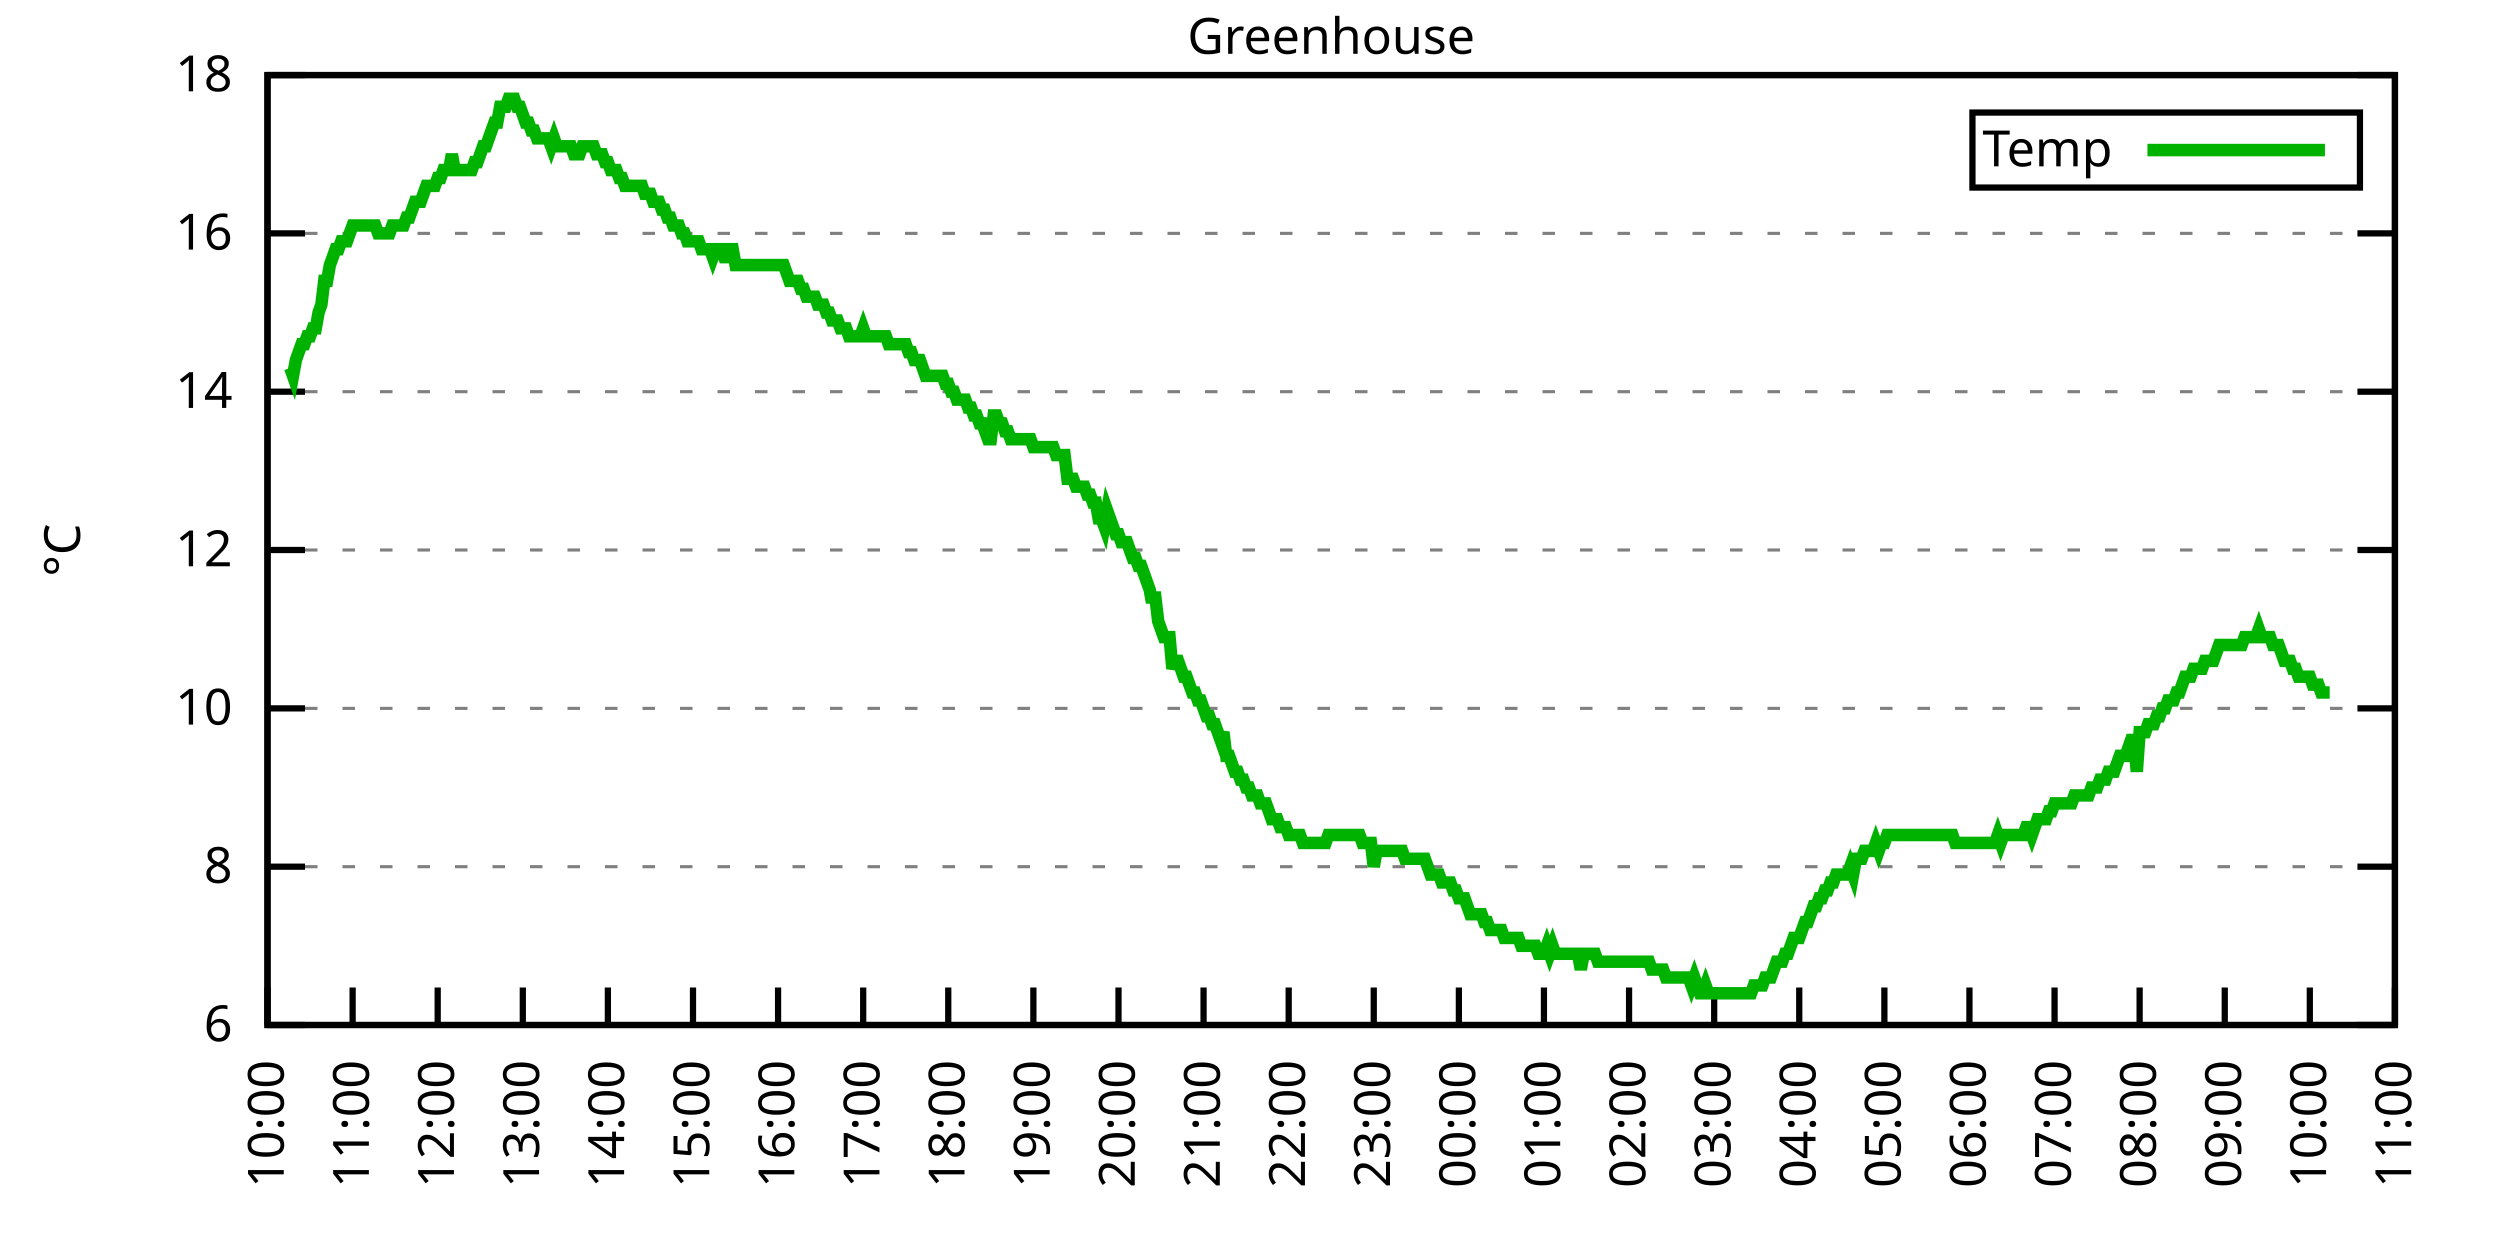
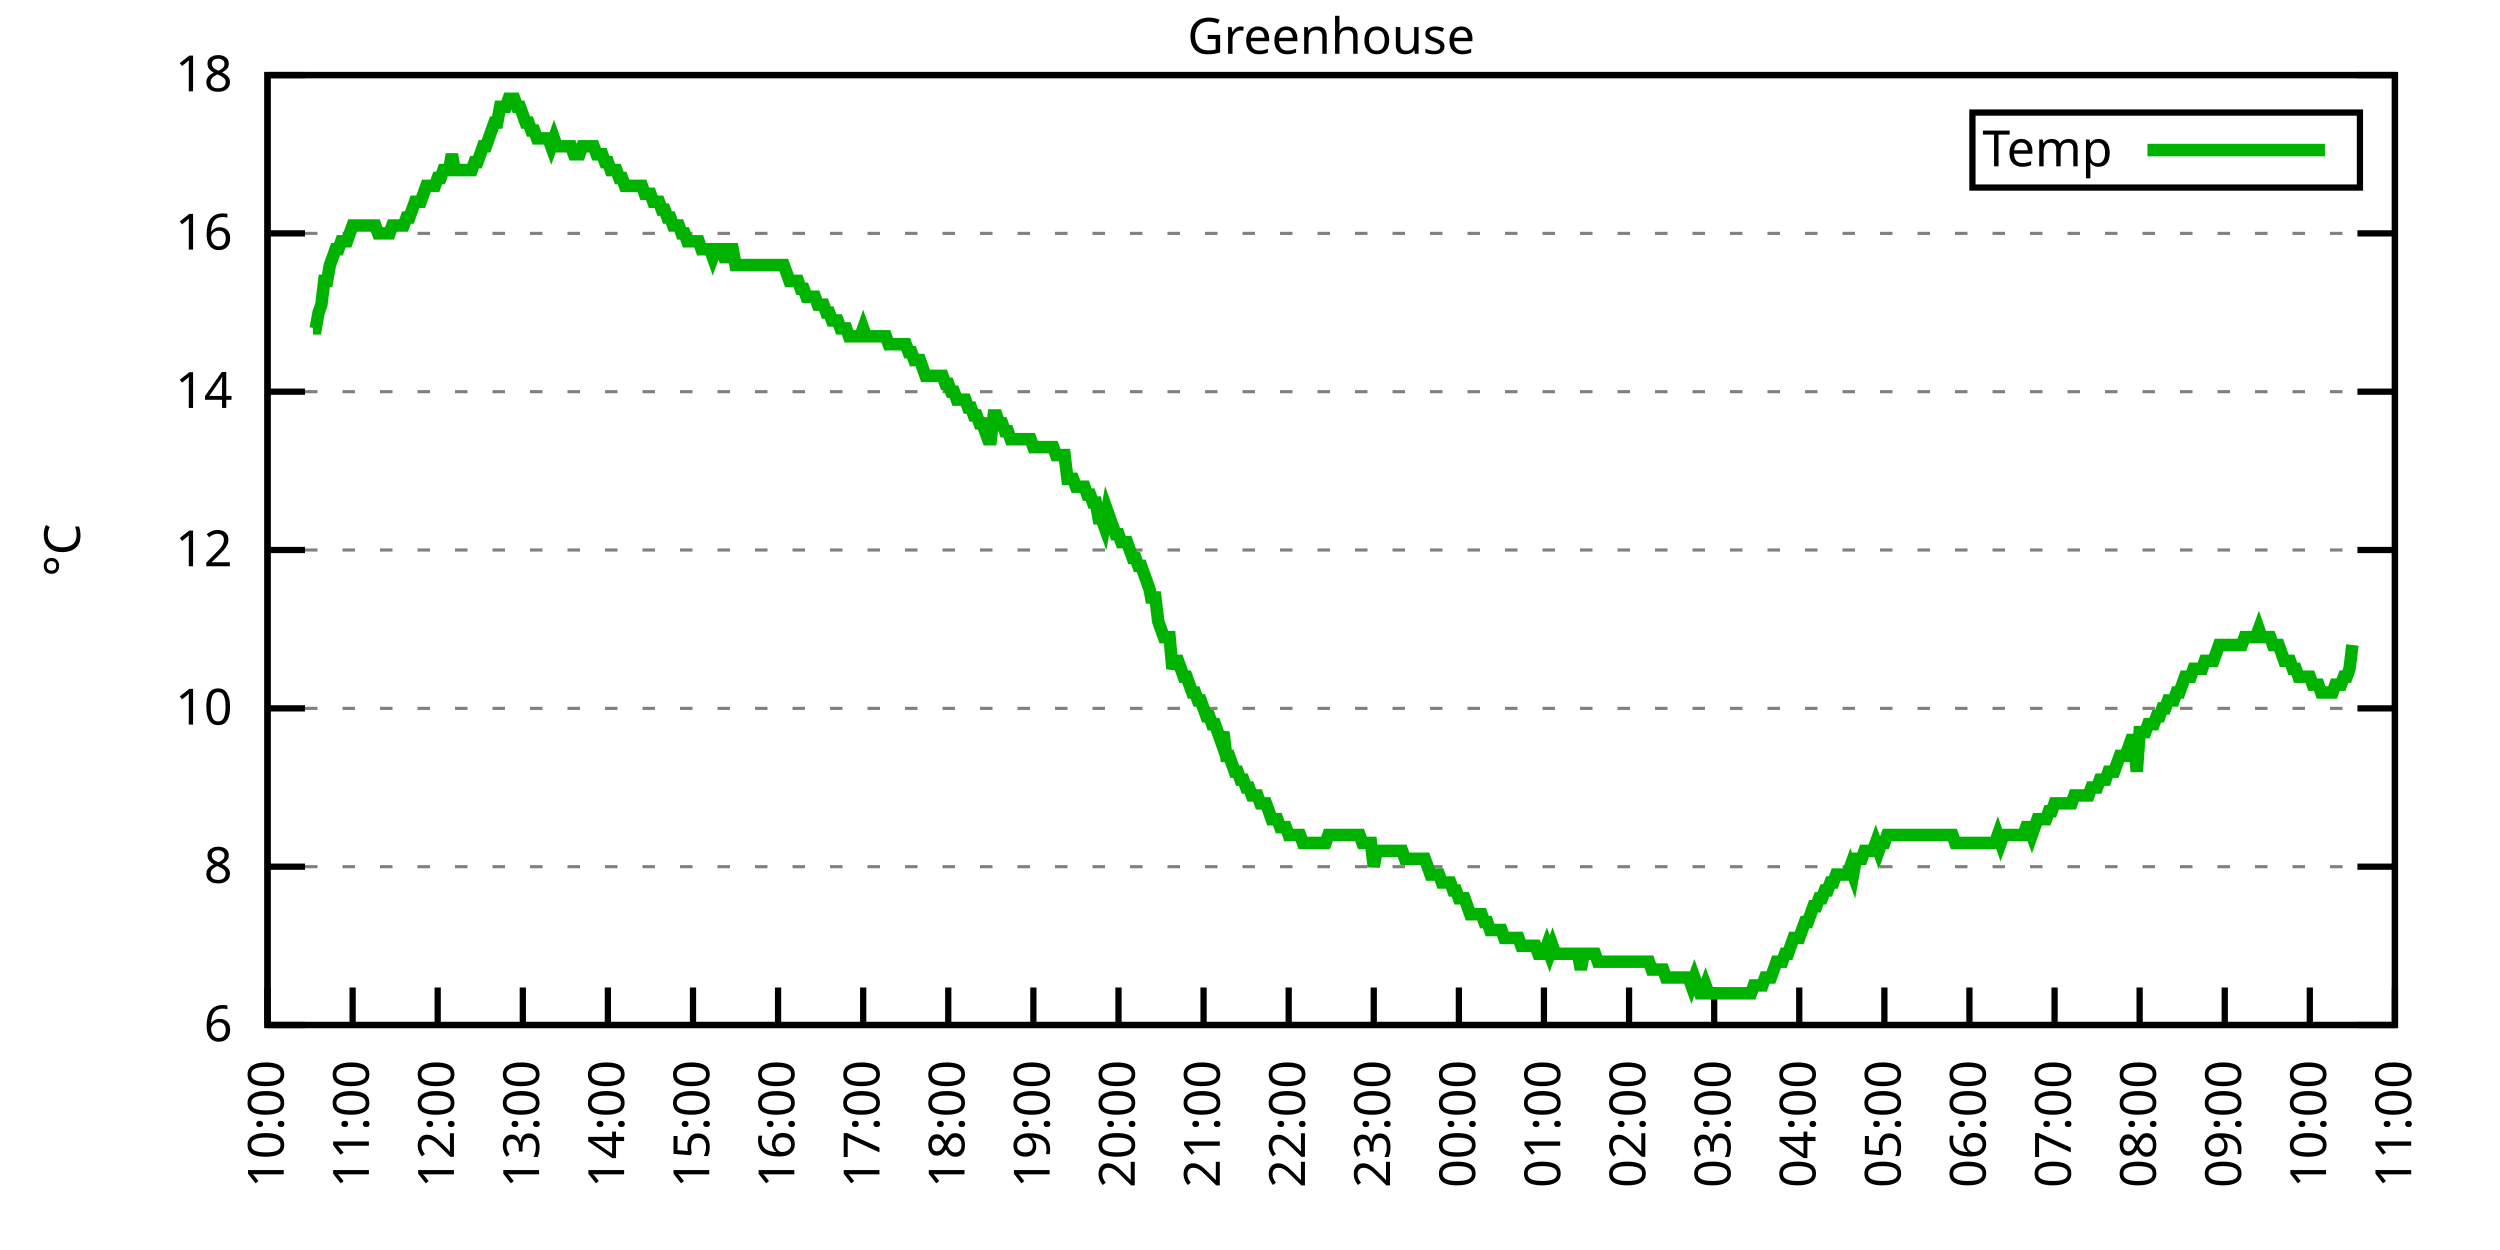
<svg xmlns="http://www.w3.org/2000/svg" xmlns:xlink="http://www.w3.org/1999/xlink" width="400" height="200" viewBox="0 0 400 200">
  <g id="gnuplot_canvas">
    <rect x="0" y="0" width="400" height="200" fill="none" />
    <defs>
      <circle id="gpDot" r="0.5" stroke-width="0.5" stroke="currentColor" />
      <path id="gpPt0" stroke-width="0.333" stroke="currentColor" d="M-1,0 h2 M0,-1 v2" />
      <path id="gpPt1" stroke-width="0.333" stroke="currentColor" d="M-1,-1 L1,1 M1,-1 L-1,1" />
      <path id="gpPt2" stroke-width="0.333" stroke="currentColor" d="M-1,0 L1,0 M0,-1 L0,1 M-1,-1 L1,1 M-1,1 L1,-1" />
      <rect id="gpPt3" stroke-width="0.333" stroke="currentColor" x="-1" y="-1" width="2" height="2" />
      <rect id="gpPt4" stroke-width="0.333" stroke="currentColor" fill="currentColor" x="-1" y="-1" width="2" height="2" />
      <circle id="gpPt5" stroke-width="0.333" stroke="currentColor" cx="0" cy="0" r="1" />
      <use xlink:href="#gpPt5" id="gpPt6" fill="currentColor" stroke="none" />
      <path id="gpPt7" stroke-width="0.333" stroke="currentColor" d="M0,-1.33 L-1.33,0.67 L1.33,0.67 z" />
      <use xlink:href="#gpPt7" id="gpPt8" fill="currentColor" stroke="none" />
      <use xlink:href="#gpPt7" id="gpPt9" stroke="currentColor" transform="rotate(180)" />
      <use xlink:href="#gpPt9" id="gpPt10" fill="currentColor" stroke="none" />
      <use xlink:href="#gpPt3" id="gpPt11" stroke="currentColor" transform="rotate(45)" />
      <use xlink:href="#gpPt11" id="gpPt12" fill="currentColor" stroke="none" />
      <path id="gpPt13" stroke-width="0.333" stroke="currentColor" d="M0,1.330 L1.265,0.411 L0.782,-1.067 L-0.782,-1.076 L-1.265,0.411 z" />
      <use xlink:href="#gpPt13" id="gpPt14" fill="currentColor" stroke="none" />
      <filter id="textbox" filterUnits="objectBoundingBox" x="0" y="0" height="1" width="1">
        <feFlood flood-color="white" flood-opacity="1" result="bgnd" />
        <feComposite in="SourceGraphic" in2="bgnd" operator="atop" />
      </filter>
      <filter id="greybox" filterUnits="objectBoundingBox" x="0" y="0" height="1" width="1">
        <feFlood flood-color="lightgrey" flood-opacity="1" result="grey" />
        <feComposite in="SourceGraphic" in2="grey" operator="atop" />
      </filter>
    </defs>
    <g fill="none" color="white" stroke="currentColor" stroke-width="1.00" stroke-linecap="butt" stroke-linejoin="miter">
</g>
    <g fill="none" color="black" stroke="currentColor" stroke-width="1.00" stroke-linecap="butt" stroke-linejoin="miter">
      <g stroke="none" shape-rendering="crispEdges">
        <polygon fill="rgb(255, 255, 255)" points="42.80,164.00 383.18,164.00 383.18,12.02 42.80,12.02 " />
      </g>
    </g>
    <g fill="none" color="black" stroke="currentColor" stroke-width="1.00" stroke-linecap="butt" stroke-linejoin="miter">
</g>
    <g fill="none" color="black" stroke="black" stroke-width="0.50" stroke-linecap="butt" stroke-linejoin="miter">
</g>
    <g fill="none" color="gray" stroke="currentColor" stroke-width="0.50" stroke-linecap="butt" stroke-linejoin="miter">
      <path stroke="gray" stroke-dasharray="2,4" class="gridline" d="M42.80,164.00 L383.19,164.00  " />
    </g>
    <g fill="none" color="gray" stroke="gray" stroke-width="1.00" stroke-linecap="butt" stroke-linejoin="miter">
</g>
    <g fill="none" color="black" stroke="currentColor" stroke-width="1.00" stroke-linecap="butt" stroke-linejoin="miter">
      <path stroke="black" d="M42.80,164.00 L48.80,164.00 M383.19,164.00 L377.19,164.00  " />
      <g transform="translate(37.20,166.60)" stroke="none" fill="black" font-family="Sans" font-size="8.00" text-anchor="end">
        <text>
          <tspan font-family="Sans"> 6</tspan>
        </text>
      </g>
    </g>
    <g fill="none" color="black" stroke="currentColor" stroke-width="1.00" stroke-linecap="butt" stroke-linejoin="miter">
</g>
    <g fill="none" color="black" stroke="black" stroke-width="0.50" stroke-linecap="butt" stroke-linejoin="miter">
</g>
    <g fill="none" color="gray" stroke="currentColor" stroke-width="0.50" stroke-linecap="butt" stroke-linejoin="miter">
      <path stroke="gray" stroke-dasharray="2,4" class="gridline" d="M42.80,138.67 L383.19,138.67  " />
    </g>
    <g fill="none" color="gray" stroke="gray" stroke-width="1.00" stroke-linecap="butt" stroke-linejoin="miter">
</g>
    <g fill="none" color="black" stroke="currentColor" stroke-width="1.00" stroke-linecap="butt" stroke-linejoin="miter">
      <path stroke="black" d="M42.80,138.67 L48.80,138.67 M383.19,138.67 L377.19,138.67  " />
      <g transform="translate(37.20,141.27)" stroke="none" fill="black" font-family="Sans" font-size="8.00" text-anchor="end">
        <text>
          <tspan font-family="Sans"> 8</tspan>
        </text>
      </g>
    </g>
    <g fill="none" color="black" stroke="currentColor" stroke-width="1.00" stroke-linecap="butt" stroke-linejoin="miter">
</g>
    <g fill="none" color="black" stroke="black" stroke-width="0.50" stroke-linecap="butt" stroke-linejoin="miter">
</g>
    <g fill="none" color="gray" stroke="currentColor" stroke-width="0.50" stroke-linecap="butt" stroke-linejoin="miter">
      <path stroke="gray" stroke-dasharray="2,4" class="gridline" d="M42.80,113.34 L383.19,113.34  " />
    </g>
    <g fill="none" color="gray" stroke="gray" stroke-width="1.00" stroke-linecap="butt" stroke-linejoin="miter">
</g>
    <g fill="none" color="black" stroke="currentColor" stroke-width="1.00" stroke-linecap="butt" stroke-linejoin="miter">
      <path stroke="black" d="M42.80,113.34 L48.80,113.34 M383.19,113.34 L377.19,113.34  " />
      <g transform="translate(37.20,115.94)" stroke="none" fill="black" font-family="Sans" font-size="8.00" text-anchor="end">
        <text>
          <tspan font-family="Sans"> 10</tspan>
        </text>
      </g>
    </g>
    <g fill="none" color="black" stroke="currentColor" stroke-width="1.00" stroke-linecap="butt" stroke-linejoin="miter">
</g>
    <g fill="none" color="black" stroke="black" stroke-width="0.50" stroke-linecap="butt" stroke-linejoin="miter">
</g>
    <g fill="none" color="gray" stroke="currentColor" stroke-width="0.50" stroke-linecap="butt" stroke-linejoin="miter">
      <path stroke="gray" stroke-dasharray="2,4" class="gridline" d="M42.80,88.00 L383.19,88.00  " />
    </g>
    <g fill="none" color="gray" stroke="gray" stroke-width="1.00" stroke-linecap="butt" stroke-linejoin="miter">
</g>
    <g fill="none" color="black" stroke="currentColor" stroke-width="1.00" stroke-linecap="butt" stroke-linejoin="miter">
      <path stroke="black" d="M42.80,88.00 L48.80,88.00 M383.19,88.00 L377.19,88.00  " />
      <g transform="translate(37.20,90.60)" stroke="none" fill="black" font-family="Sans" font-size="8.00" text-anchor="end">
        <text>
          <tspan font-family="Sans"> 12</tspan>
        </text>
      </g>
    </g>
    <g fill="none" color="black" stroke="currentColor" stroke-width="1.00" stroke-linecap="butt" stroke-linejoin="miter">
</g>
    <g fill="none" color="black" stroke="black" stroke-width="0.50" stroke-linecap="butt" stroke-linejoin="miter">
</g>
    <g fill="none" color="gray" stroke="currentColor" stroke-width="0.50" stroke-linecap="butt" stroke-linejoin="miter">
      <path stroke="gray" stroke-dasharray="2,4" class="gridline" d="M42.80,62.67 L383.19,62.67  " />
    </g>
    <g fill="none" color="gray" stroke="gray" stroke-width="1.00" stroke-linecap="butt" stroke-linejoin="miter">
</g>
    <g fill="none" color="black" stroke="currentColor" stroke-width="1.00" stroke-linecap="butt" stroke-linejoin="miter">
      <path stroke="black" d="M42.80,62.67 L48.80,62.67 M383.19,62.67 L377.19,62.67  " />
      <g transform="translate(37.20,65.27)" stroke="none" fill="black" font-family="Sans" font-size="8.00" text-anchor="end">
        <text>
          <tspan font-family="Sans"> 14</tspan>
        </text>
      </g>
    </g>
    <g fill="none" color="black" stroke="currentColor" stroke-width="1.00" stroke-linecap="butt" stroke-linejoin="miter">
</g>
    <g fill="none" color="black" stroke="black" stroke-width="0.50" stroke-linecap="butt" stroke-linejoin="miter">
</g>
    <g fill="none" color="gray" stroke="currentColor" stroke-width="0.50" stroke-linecap="butt" stroke-linejoin="miter">
      <path stroke="gray" stroke-dasharray="2,4" class="gridline" d="M42.80,37.34 L383.19,37.34  " />
    </g>
    <g fill="none" color="gray" stroke="gray" stroke-width="1.00" stroke-linecap="butt" stroke-linejoin="miter">
</g>
    <g fill="none" color="black" stroke="currentColor" stroke-width="1.00" stroke-linecap="butt" stroke-linejoin="miter">
      <path stroke="black" d="M42.80,37.34 L48.80,37.34 M383.19,37.34 L377.19,37.34  " />
      <g transform="translate(37.20,39.94)" stroke="none" fill="black" font-family="Sans" font-size="8.00" text-anchor="end">
        <text>
          <tspan font-family="Sans"> 16</tspan>
        </text>
      </g>
    </g>
    <g fill="none" color="black" stroke="currentColor" stroke-width="1.00" stroke-linecap="butt" stroke-linejoin="miter">
</g>
    <g fill="none" color="black" stroke="black" stroke-width="0.50" stroke-linecap="butt" stroke-linejoin="miter">
</g>
    <g fill="none" color="gray" stroke="currentColor" stroke-width="0.50" stroke-linecap="butt" stroke-linejoin="miter">
      <path stroke="gray" stroke-dasharray="2,4" class="gridline" d="M42.80,12.01 L383.19,12.01  " />
    </g>
    <g fill="none" color="gray" stroke="gray" stroke-width="1.00" stroke-linecap="butt" stroke-linejoin="miter">
</g>
    <g fill="none" color="black" stroke="currentColor" stroke-width="1.00" stroke-linecap="butt" stroke-linejoin="miter">
      <path stroke="black" d="M42.80,12.01 L48.80,12.01 M383.19,12.01 L377.19,12.01  " />
      <g transform="translate(37.20,14.61)" stroke="none" fill="black" font-family="Sans" font-size="8.00" text-anchor="end">
        <text>
          <tspan font-family="Sans"> 18</tspan>
        </text>
      </g>
    </g>
    <g fill="none" color="black" stroke="currentColor" stroke-width="1.00" stroke-linecap="butt" stroke-linejoin="miter">
      <path stroke="black" d="M42.80,164.00 L42.80,158.00  " />
      <g transform="translate(45.40,169.60) rotate(270.00)" stroke="none" fill="black" font-family="Sans" font-size="8.00" text-anchor="end">
        <text>
          <tspan font-family="Sans">10:00</tspan>
        </text>
      </g>
    </g>
    <g fill="none" color="black" stroke="currentColor" stroke-width="1.00" stroke-linecap="butt" stroke-linejoin="miter">
      <path stroke="black" d="M56.42,164.00 L56.42,158.00  " />
      <g transform="translate(59.02,169.60) rotate(270.00)" stroke="none" fill="black" font-family="Sans" font-size="8.00" text-anchor="end">
        <text>
          <tspan font-family="Sans">11:00</tspan>
        </text>
      </g>
    </g>
    <g fill="none" color="black" stroke="currentColor" stroke-width="1.00" stroke-linecap="butt" stroke-linejoin="miter">
      <path stroke="black" d="M70.03,164.00 L70.03,158.00  " />
      <g transform="translate(72.63,169.60) rotate(270.00)" stroke="none" fill="black" font-family="Sans" font-size="8.00" text-anchor="end">
        <text>
          <tspan font-family="Sans">12:00</tspan>
        </text>
      </g>
    </g>
    <g fill="none" color="black" stroke="currentColor" stroke-width="1.00" stroke-linecap="butt" stroke-linejoin="miter">
      <path stroke="black" d="M83.65,164.00 L83.65,158.00  " />
      <g transform="translate(86.25,169.60) rotate(270.00)" stroke="none" fill="black" font-family="Sans" font-size="8.00" text-anchor="end">
        <text>
          <tspan font-family="Sans">13:00</tspan>
        </text>
      </g>
    </g>
    <g fill="none" color="black" stroke="currentColor" stroke-width="1.00" stroke-linecap="butt" stroke-linejoin="miter">
      <path stroke="black" d="M97.26,164.00 L97.26,158.00  " />
      <g transform="translate(99.86,169.60) rotate(270.00)" stroke="none" fill="black" font-family="Sans" font-size="8.00" text-anchor="end">
        <text>
          <tspan font-family="Sans">14:00</tspan>
        </text>
      </g>
    </g>
    <g fill="none" color="black" stroke="currentColor" stroke-width="1.00" stroke-linecap="butt" stroke-linejoin="miter">
      <path stroke="black" d="M110.88,164.00 L110.88,158.00  " />
      <g transform="translate(113.48,169.60) rotate(270.00)" stroke="none" fill="black" font-family="Sans" font-size="8.00" text-anchor="end">
        <text>
          <tspan font-family="Sans">15:00</tspan>
        </text>
      </g>
    </g>
    <g fill="none" color="black" stroke="currentColor" stroke-width="1.00" stroke-linecap="butt" stroke-linejoin="miter">
      <path stroke="black" d="M124.49,164.00 L124.49,158.00  " />
      <g transform="translate(127.09,169.60) rotate(270.00)" stroke="none" fill="black" font-family="Sans" font-size="8.00" text-anchor="end">
        <text>
          <tspan font-family="Sans">16:00</tspan>
        </text>
      </g>
    </g>
    <g fill="none" color="black" stroke="currentColor" stroke-width="1.00" stroke-linecap="butt" stroke-linejoin="miter">
      <path stroke="black" d="M138.11,164.00 L138.11,158.00  " />
      <g transform="translate(140.71,169.60) rotate(270.00)" stroke="none" fill="black" font-family="Sans" font-size="8.00" text-anchor="end">
        <text>
          <tspan font-family="Sans">17:00</tspan>
        </text>
      </g>
    </g>
    <g fill="none" color="black" stroke="currentColor" stroke-width="1.00" stroke-linecap="butt" stroke-linejoin="miter">
      <path stroke="black" d="M151.72,164.00 L151.72,158.00  " />
      <g transform="translate(154.32,169.60) rotate(270.00)" stroke="none" fill="black" font-family="Sans" font-size="8.00" text-anchor="end">
        <text>
          <tspan font-family="Sans">18:00</tspan>
        </text>
      </g>
    </g>
    <g fill="none" color="black" stroke="currentColor" stroke-width="1.00" stroke-linecap="butt" stroke-linejoin="miter">
      <path stroke="black" d="M165.34,164.00 L165.34,158.00  " />
      <g transform="translate(167.94,169.60) rotate(270.00)" stroke="none" fill="black" font-family="Sans" font-size="8.00" text-anchor="end">
        <text>
          <tspan font-family="Sans">19:00</tspan>
        </text>
      </g>
    </g>
    <g fill="none" color="black" stroke="currentColor" stroke-width="1.00" stroke-linecap="butt" stroke-linejoin="miter">
      <path stroke="black" d="M178.96,164.00 L178.96,158.00  " />
      <g transform="translate(181.56,169.60) rotate(270.00)" stroke="none" fill="black" font-family="Sans" font-size="8.00" text-anchor="end">
        <text>
          <tspan font-family="Sans">20:00</tspan>
        </text>
      </g>
    </g>
    <g fill="none" color="black" stroke="currentColor" stroke-width="1.00" stroke-linecap="butt" stroke-linejoin="miter">
      <path stroke="black" d="M192.57,164.00 L192.57,158.00  " />
      <g transform="translate(195.17,169.60) rotate(270.00)" stroke="none" fill="black" font-family="Sans" font-size="8.00" text-anchor="end">
        <text>
          <tspan font-family="Sans">21:00</tspan>
        </text>
      </g>
    </g>
    <g fill="none" color="black" stroke="currentColor" stroke-width="1.00" stroke-linecap="butt" stroke-linejoin="miter">
      <path stroke="black" d="M206.19,164.00 L206.19,158.00  " />
      <g transform="translate(208.79,169.60) rotate(270.00)" stroke="none" fill="black" font-family="Sans" font-size="8.00" text-anchor="end">
        <text>
          <tspan font-family="Sans">22:00</tspan>
        </text>
      </g>
    </g>
    <g fill="none" color="black" stroke="currentColor" stroke-width="1.00" stroke-linecap="butt" stroke-linejoin="miter">
      <path stroke="black" d="M219.80,164.00 L219.80,158.00  " />
      <g transform="translate(222.40,169.60) rotate(270.00)" stroke="none" fill="black" font-family="Sans" font-size="8.00" text-anchor="end">
        <text>
          <tspan font-family="Sans">23:00</tspan>
        </text>
      </g>
    </g>
    <g fill="none" color="black" stroke="currentColor" stroke-width="1.00" stroke-linecap="butt" stroke-linejoin="miter">
      <path stroke="black" d="M233.42,164.00 L233.42,158.00  " />
      <g transform="translate(236.02,169.60) rotate(270.00)" stroke="none" fill="black" font-family="Sans" font-size="8.00" text-anchor="end">
        <text>
          <tspan font-family="Sans">00:00</tspan>
        </text>
      </g>
    </g>
    <g fill="none" color="black" stroke="currentColor" stroke-width="1.00" stroke-linecap="butt" stroke-linejoin="miter">
      <path stroke="black" d="M247.03,164.00 L247.03,158.00  " />
      <g transform="translate(249.63,169.60) rotate(270.00)" stroke="none" fill="black" font-family="Sans" font-size="8.00" text-anchor="end">
        <text>
          <tspan font-family="Sans">01:00</tspan>
        </text>
      </g>
    </g>
    <g fill="none" color="black" stroke="currentColor" stroke-width="1.00" stroke-linecap="butt" stroke-linejoin="miter">
      <path stroke="black" d="M260.65,164.00 L260.65,158.00  " />
      <g transform="translate(263.25,169.60) rotate(270.00)" stroke="none" fill="black" font-family="Sans" font-size="8.00" text-anchor="end">
        <text>
          <tspan font-family="Sans">02:00</tspan>
        </text>
      </g>
    </g>
    <g fill="none" color="black" stroke="currentColor" stroke-width="1.00" stroke-linecap="butt" stroke-linejoin="miter">
      <path stroke="black" d="M274.27,164.00 L274.27,158.00  " />
      <g transform="translate(276.87,169.60) rotate(270.00)" stroke="none" fill="black" font-family="Sans" font-size="8.00" text-anchor="end">
        <text>
          <tspan font-family="Sans">03:00</tspan>
        </text>
      </g>
    </g>
    <g fill="none" color="black" stroke="currentColor" stroke-width="1.00" stroke-linecap="butt" stroke-linejoin="miter">
      <path stroke="black" d="M287.88,164.00 L287.88,158.00  " />
      <g transform="translate(290.48,169.60) rotate(270.00)" stroke="none" fill="black" font-family="Sans" font-size="8.00" text-anchor="end">
        <text>
          <tspan font-family="Sans">04:00</tspan>
        </text>
      </g>
    </g>
    <g fill="none" color="black" stroke="currentColor" stroke-width="1.00" stroke-linecap="butt" stroke-linejoin="miter">
      <path stroke="black" d="M301.50,164.00 L301.50,158.00  " />
      <g transform="translate(304.10,169.60) rotate(270.00)" stroke="none" fill="black" font-family="Sans" font-size="8.00" text-anchor="end">
        <text>
          <tspan font-family="Sans">05:00</tspan>
        </text>
      </g>
    </g>
    <g fill="none" color="black" stroke="currentColor" stroke-width="1.00" stroke-linecap="butt" stroke-linejoin="miter">
      <path stroke="black" d="M315.11,164.00 L315.11,158.00  " />
      <g transform="translate(317.71,169.60) rotate(270.00)" stroke="none" fill="black" font-family="Sans" font-size="8.00" text-anchor="end">
        <text>
          <tspan font-family="Sans">06:00</tspan>
        </text>
      </g>
    </g>
    <g fill="none" color="black" stroke="currentColor" stroke-width="1.00" stroke-linecap="butt" stroke-linejoin="miter">
      <path stroke="black" d="M328.73,164.00 L328.73,158.00  " />
      <g transform="translate(331.33,169.60) rotate(270.00)" stroke="none" fill="black" font-family="Sans" font-size="8.00" text-anchor="end">
        <text>
          <tspan font-family="Sans">07:00</tspan>
        </text>
      </g>
    </g>
    <g fill="none" color="black" stroke="currentColor" stroke-width="1.00" stroke-linecap="butt" stroke-linejoin="miter">
      <path stroke="black" d="M342.34,164.00 L342.34,158.00  " />
      <g transform="translate(344.94,169.60) rotate(270.00)" stroke="none" fill="black" font-family="Sans" font-size="8.00" text-anchor="end">
        <text>
          <tspan font-family="Sans">08:00</tspan>
        </text>
      </g>
    </g>
    <g fill="none" color="black" stroke="currentColor" stroke-width="1.00" stroke-linecap="butt" stroke-linejoin="miter">
      <path stroke="black" d="M355.96,164.00 L355.96,158.00  " />
      <g transform="translate(358.56,169.60) rotate(270.00)" stroke="none" fill="black" font-family="Sans" font-size="8.00" text-anchor="end">
        <text>
          <tspan font-family="Sans">09:00</tspan>
        </text>
      </g>
    </g>
    <g fill="none" color="black" stroke="currentColor" stroke-width="1.00" stroke-linecap="butt" stroke-linejoin="miter">
      <path stroke="black" d="M369.57,164.00 L369.57,158.00  " />
      <g transform="translate(372.17,169.60) rotate(270.00)" stroke="none" fill="black" font-family="Sans" font-size="8.00" text-anchor="end">
        <text>
          <tspan font-family="Sans">10:00</tspan>
        </text>
      </g>
    </g>
    <g fill="none" color="black" stroke="currentColor" stroke-width="1.00" stroke-linecap="butt" stroke-linejoin="miter">
      <path stroke="black" d="M383.19,164.00 L383.19,158.00  " />
      <g transform="translate(385.79,169.60) rotate(270.00)" stroke="none" fill="black" font-family="Sans" font-size="8.00" text-anchor="end">
        <text>
          <tspan font-family="Sans">11:00</tspan>
        </text>
      </g>
    </g>
    <g fill="none" color="black" stroke="currentColor" stroke-width="1.00" stroke-linecap="butt" stroke-linejoin="miter">
</g>
    <g fill="none" color="black" stroke="currentColor" stroke-width="1.00" stroke-linecap="butt" stroke-linejoin="miter">
      <path stroke="black" d="M42.80,12.01 L42.80,164.00 L383.19,164.00 L383.19,12.01 L42.80,12.01 Z  " />
    </g>
    <g fill="none" color="black" stroke="currentColor" stroke-width="1.00" stroke-linecap="butt" stroke-linejoin="miter">
</g>
    <g fill="none" color="black" stroke="currentColor" stroke-width="1.00" stroke-linecap="butt" stroke-linejoin="miter">
      <path stroke="black" d="M315.59,30.01 L315.59,18.01 L377.59,18.01 L377.59,30.01 L315.59,30.01 Z  " />
    </g>
    <g id="Greenhouse_plot_1">
      <g fill="none" color="white" stroke="black" stroke-width="2.00" stroke-linecap="butt" stroke-linejoin="miter">
</g>
      <g fill="none" color="black" stroke="currentColor" stroke-width="2.00" stroke-linecap="butt" stroke-linejoin="miter">
        <g transform="translate(337.99,26.61)" stroke="none" fill="black" font-family="Sans" font-size="8.00" text-anchor="end">
          <text>
            <tspan font-family="Sans">Temp</tspan>
          </text>
        </g>
      </g>
      <g fill="none" color="black" stroke="currentColor" stroke-width="2.00" stroke-linecap="butt" stroke-linejoin="miter">
-         <path stroke="rgb(  0, 178,   0)" d="M343.59,24.01 L371.99,24.01 M46.43,58.87 L46.88,60.14 L47.34,57.61 L47.79,56.34 L48.25,55.07 L48.70,55.07   L49.15,53.81 L49.61,53.81 L50.06,52.54 L50.52,52.54 L50.97,50.01 L51.42,48.74 L51.88,44.94 L52.33,44.94   L52.78,42.41 L53.24,41.14 L53.69,39.87 L54.15,39.87 L54.60,38.61 L55.05,38.61 L55.51,38.61 L55.96,37.34   L56.42,36.08 L56.87,36.08 L57.32,36.08 L57.78,36.08 L58.23,36.08 L58.68,36.08 L59.14,36.08 L59.59,36.08   L60.05,36.08 L60.50,37.34 L60.95,37.34 L61.41,37.34 L61.86,37.34 L62.32,37.34 L62.77,36.08 L63.22,36.08   L63.68,36.08 L64.13,36.08 L64.58,36.08 L65.04,34.81 L65.49,34.81 L65.95,33.54 L66.40,32.28 L66.85,32.28   L67.31,32.28 L67.76,31.01 L68.22,29.74 L68.67,29.74 L69.12,29.74 L69.58,29.74 L70.03,28.48 L70.49,28.48   L70.94,27.21 L71.39,27.21 L71.85,27.21 L72.30,24.68 L72.75,27.21 L73.21,27.21 L73.66,27.21 L74.12,27.21   L74.57,27.21 L75.02,27.21 L75.48,27.21 L75.93,25.94 L76.39,25.94 L76.84,24.68 L77.29,23.41 L77.75,23.41   L78.20,22.14 L78.65,20.88 L79.11,19.61 L79.56,19.61 L80.02,17.08 L80.47,17.08 L80.92,17.08 L81.38,15.81   L81.83,15.81 L82.29,15.81 L82.74,17.08 L83.19,17.08 L83.65,18.34 L84.10,19.61 L84.55,19.61 L85.01,20.88   L85.46,20.88 L85.92,22.14 L86.37,22.14 L86.82,22.14 L87.28,22.14 L87.73,22.14 L88.19,23.41 L88.64,22.14   L89.09,23.41 L89.55,23.41 L90.00,23.41 L90.45,23.41 L90.91,23.41 L91.36,23.41 L91.82,24.68 L92.27,24.68   L92.72,24.68 L93.18,23.41 L93.63,23.41 L94.09,23.41 L94.54,23.41 L94.99,23.41 L95.45,24.68 L95.90,24.68   L96.35,24.68 L96.81,25.94 L97.26,25.94 L97.72,27.21 L98.17,27.21 L98.62,27.21 L99.08,28.48 L99.53,28.48   L99.99,29.74 L100.44,29.74 L100.89,29.74 L101.35,29.74 L101.80,29.74 L102.25,29.74 L102.71,29.74 L103.16,31.01   L103.62,31.01 L104.07,31.01 L104.52,32.28 L104.98,32.28 L105.43,32.28 L105.89,33.54 L106.34,33.54 L106.79,34.81   L107.25,34.81 L107.70,36.08 L108.15,36.08 L108.61,36.08 L109.06,37.34 L109.52,37.34 L109.97,38.61 L110.42,38.61   L110.88,38.61 L111.33,38.61 L111.79,38.61 L112.24,39.87 L112.69,39.87 L113.15,39.87 L113.60,39.87 L114.05,41.14   L114.51,39.87 L114.96,39.87 L115.42,39.87 L115.87,41.14 L116.32,41.14 L116.78,39.87 L117.23,39.87 L117.69,42.41   L118.14,42.41 L118.59,42.41 L119.05,42.41 L119.50,42.41 L119.96,42.41 L120.41,42.41 L120.86,42.41 L121.32,42.41   L121.77,42.41 L122.22,42.41 L122.68,42.41 L123.13,42.41 L123.59,42.41 L124.04,42.41 L124.49,42.41 L124.95,42.41   L125.40,42.41 L125.86,43.67 L126.31,44.94 L126.76,44.94 L127.22,44.94 L127.67,44.94 L128.12,46.21 L128.58,46.21   L129.03,47.47 L129.49,47.47 L129.94,47.47 L130.39,47.47 L130.85,48.74 L131.30,48.74 L131.76,48.74 L132.21,50.01   L132.66,50.01 L133.12,51.27 L133.57,51.27 L134.02,51.27 L134.48,52.54 L134.93,52.54 L135.39,52.54 L135.84,53.81   L136.29,53.81 L136.75,53.81 L137.20,53.81 L137.66,53.81 L138.11,52.54 L138.56,53.81 L139.02,53.81 L139.47,53.81   L139.92,53.81 L140.38,53.81 L140.83,53.81 L141.29,53.81 L141.74,53.81 L142.19,55.07 L142.65,55.07 L143.10,55.07   L143.56,55.07 L144.01,55.07 L144.46,55.07 L144.92,55.07 L145.37,56.34 L145.82,56.34 L146.28,57.61 L146.73,57.61   L147.19,57.61 L147.64,58.87 L148.09,60.14 L148.55,60.14 L149.00,60.14 L149.46,60.14 L149.91,60.14 L150.36,60.14   L150.82,60.14 L151.27,61.41 L151.72,61.41 L152.18,62.67 L152.63,62.67 L153.09,63.94 L153.54,63.94 L153.99,63.94   L154.45,63.94 L154.90,65.21 L155.36,65.21 L155.81,66.47 L156.26,66.47 L156.72,67.74 L157.17,67.74 L157.62,69.01   L158.08,70.27 L158.53,70.27 L158.99,66.47 L159.44,66.47 L159.89,67.74 L160.35,67.74 L160.80,69.01 L161.26,69.01   L161.71,70.27 L162.16,70.27 L162.62,70.27 L163.07,70.27 L163.52,70.27 L163.98,70.27 L164.43,70.27 L164.89,70.27   L165.34,71.54 L165.79,71.54 L166.25,71.54 L166.70,71.54 L167.16,71.54 L167.61,71.54 L168.06,71.54 L168.52,71.54   L168.97,72.81 L169.43,72.81 L169.88,72.81 L170.33,72.81 L170.79,76.61 L171.24,76.61 L171.69,76.61 L172.15,77.87   L172.60,77.87 L173.06,77.87 L173.51,77.87 L173.96,79.14 L174.42,79.14 L174.87,80.41 L175.33,80.41 L175.78,82.94   L176.23,82.94 L176.69,84.21 L177.14,81.67 L177.59,82.94 L178.05,84.21 L178.50,85.47 L178.96,85.47 L179.41,86.74   L179.86,86.74 L180.32,86.74 L180.77,88.00 L181.23,89.27 L181.68,89.27 L182.13,90.54 L182.59,90.54 L183.04,91.80   L183.49,93.07 L183.95,94.34 L184.18,95.60 L184.86,95.60 L185.31,99.40 L185.76,100.67 L186.22,101.94 L186.67,101.94   L187.13,101.94 L187.58,107.00 L188.03,105.74 L188.49,105.74 L188.94,107.00 L189.39,108.27 L189.85,108.27 L190.30,109.54   L190.76,110.80 L191.21,110.80 L191.66,112.07 L192.12,112.07 L192.57,113.34 L193.03,114.60 L193.48,114.60 L193.93,115.87   L194.39,115.87 L194.84,117.14 L195.29,118.40 L195.75,117.14 L196.20,120.94 L196.66,120.94 L197.11,122.20 L197.56,123.47   L198.02,123.47 L198.47,124.74 L198.93,124.74 L199.38,126.00 L199.83,126.00 L200.29,127.27 L200.74,127.27 L201.19,127.27   L201.65,128.54 L202.10,128.54 L202.56,128.54 L203.01,129.80 L203.46,131.07 L203.92,131.07 L204.37,131.07 L204.83,132.34   L205.28,132.34 L205.73,132.34 L206.19,133.60 L206.64,133.60 L207.09,133.60 L207.55,133.60 L208.00,133.60 L208.46,134.87   L208.91,134.87 L209.36,134.87 L209.82,134.87 L210.27,134.87 L210.73,134.87 L211.18,134.87 L211.63,134.87 L212.09,134.87   L212.54,133.60 L213.00,133.60 L213.45,133.60 L213.90,133.60 L214.36,133.60 L214.81,133.60 L215.26,133.60 L215.72,133.60   L216.17,133.60 L216.63,133.60 L217.08,133.60 L217.53,133.60 L217.99,134.87 L218.44,134.87 L218.90,134.87 L219.35,134.87   L219.80,138.67 L220.26,136.14 L220.71,136.14 L221.16,136.14 L221.62,136.14 L222.07,136.14 L222.53,136.14 L222.98,136.14   L223.43,136.14 L223.89,136.14 L224.34,136.14 L224.80,137.40 L225.25,137.40 L225.70,137.40 L226.16,137.40 L226.61,137.40   L227.06,137.40 L227.52,137.40 L227.97,137.40 L228.43,138.67 L228.88,139.93 L229.33,139.93 L229.79,139.93 L230.24,139.93   L230.70,141.20 L231.15,141.20 L231.60,141.20 L232.06,141.20 L232.51,142.47 L232.96,142.47 L233.42,143.73 L233.87,143.73   L234.33,143.73 L234.78,145.00 L235.23,146.27 L235.69,146.27 L236.14,146.27 L236.60,146.27 L237.05,146.27 L237.50,147.53   L237.96,147.53 L238.41,148.80 L238.86,148.80 L239.32,148.80 L239.77,148.80 L240.23,148.80 L240.68,150.07 L241.13,150.07   L241.59,150.07 L242.04,150.07 L242.50,150.07 L242.95,150.07 L243.40,151.33 L243.86,151.33 L244.31,151.33 L244.76,151.33   L245.22,151.33 L245.67,151.33 L246.13,152.60 L246.58,152.60 L247.03,152.60 L247.49,151.33 L247.94,152.60 L248.40,151.33   L248.85,152.60 L249.30,152.60 L249.76,152.60 L250.21,152.60 L250.66,152.60 L251.12,152.60 L251.57,152.60 L252.03,152.60   L252.48,152.60 L252.93,155.13 L253.39,152.60 L253.84,152.60 L254.30,152.60 L254.75,152.60 L255.20,152.60 L255.66,153.87   L256.11,153.87 L256.56,153.87 L257.02,153.87 L257.47,153.87 L257.93,153.87 L258.38,153.87 L258.83,153.87 L259.29,153.87   L259.74,153.87 L260.20,153.87 L260.65,153.87 L261.10,153.87 L261.56,153.87 L262.01,153.87 L262.47,153.87 L262.92,153.87   L263.37,153.87 L263.83,153.87 L264.28,155.13 L264.73,155.13 L265.19,155.13 L265.64,155.13 L266.10,155.13 L266.55,156.40   L267.00,156.40 L267.46,156.40 L267.91,156.40 L268.37,156.40 L268.82,156.40 L269.27,156.40 L269.73,156.40 L270.18,156.40   L270.63,157.67 L271.09,156.40 L271.54,157.67 L272.00,158.93 L272.45,158.93 L272.90,157.67 L273.36,158.93 L273.81,158.93   L274.27,158.93 L274.72,158.93 L275.17,158.93 L275.63,158.93 L276.08,158.93 L276.53,158.93 L276.99,158.93 L277.44,158.93   L277.90,158.93 L278.35,158.93 L278.80,158.93 L279.26,158.93 L279.71,158.93 L280.17,158.93 L280.62,157.67 L281.07,157.67   L281.53,157.67 L281.98,157.67 L282.43,156.40 L282.89,156.40 L283.34,156.40 L283.80,155.13 L284.25,153.87 L284.70,153.87   L285.16,153.87 L285.61,152.60 L286.07,152.60 L286.52,151.33 L286.97,150.07 L287.43,150.07 L287.88,150.07 L288.33,148.80   L288.79,147.53 L289.24,147.53 L289.70,146.27 L290.15,145.00 L290.60,145.00 L291.06,143.73 L291.51,143.73 L291.97,142.47   L292.42,142.47 L292.87,141.20 L293.33,141.20 L293.78,139.93 L294.23,139.93 L294.69,139.93 L295.14,139.93 L295.60,139.93   L296.05,138.67 L296.50,139.93 L296.96,137.40 L297.41,137.40 L297.87,137.40 L298.32,136.14 L298.77,136.14 L299.23,136.14   L299.68,136.14 L300.13,134.87 L300.59,136.14 L301.04,134.87 L301.50,134.87 L301.95,133.60 L302.40,133.60 L302.86,133.60   L303.31,133.60 L303.77,133.60 L304.22,133.60 L304.67,133.60 L305.13,133.60 L305.58,133.60 L306.03,133.60 L306.49,133.60   L306.94,133.60 L307.40,133.60 L307.85,133.60 L308.30,133.60 L308.76,133.60 L309.21,133.60 L309.67,133.60 L310.12,133.60   L310.57,133.60 L311.03,133.60 L311.48,133.60 L311.94,133.60 L312.39,133.60 L312.84,134.87 L313.30,134.87 L313.75,134.87   L314.20,134.87 L314.66,134.87 L315.11,134.87 L315.57,134.87 L316.02,134.87 L316.47,134.87 L316.93,134.87 L317.38,134.87   L317.84,134.87 L318.29,134.87 L318.74,134.87 L319.20,134.87 L319.65,133.60 L320.10,134.87 L320.56,133.60 L321.01,133.60   L321.47,133.60 L321.92,133.60 L322.37,133.60 L322.83,133.60 L323.28,133.60 L323.74,133.60 L324.19,132.34 L324.64,132.34   L325.10,133.60 L325.55,132.34 L326.00,131.07 L326.46,131.07 L326.91,131.07 L327.37,131.07 L327.82,129.80 L328.27,129.80   L328.73,128.54 L329.18,128.54 L329.64,128.54 L330.09,128.54 L330.54,128.54 L331.00,128.54 L331.45,128.54 L331.90,127.27   L332.36,127.27 L332.81,127.27 L333.27,127.27 L333.72,127.27 L334.17,127.27 L334.63,126.00 L335.08,126.00 L335.54,126.00   L335.99,124.74 L336.44,124.74 L336.90,124.74 L337.35,123.47 L337.80,123.47 L338.26,123.47 L338.71,122.20 L339.17,120.94   L339.62,120.94 L340.07,120.94 L340.53,119.67 L340.98,118.40 L341.44,118.40 L341.89,123.47 L342.34,117.14 L342.80,117.14   L343.25,117.14 L343.70,115.87 L344.16,115.87 L344.61,115.87 L345.07,114.60 L345.52,114.60 L345.97,113.34 L346.43,113.34   L346.88,112.07 L347.34,112.07 L347.79,112.07 L348.24,110.80 L348.70,110.80 L349.15,109.54 L349.60,108.27 L350.06,108.27   L350.51,108.27 L350.97,107.00 L351.42,107.00 L351.87,107.00 L352.33,107.00 L352.78,105.74 L353.24,105.74 L353.69,105.74   L354.14,105.74 L354.60,104.47 L355.05,103.20 L355.50,103.20 L355.96,103.20 L356.41,103.20 L356.87,103.20 L357.32,103.20   L357.77,103.20 L358.23,103.20 L358.68,103.20 L359.14,101.94 L359.59,101.94 L360.04,101.94 L360.50,101.94 L360.95,101.94   L361.41,100.67 L361.86,101.94 L362.31,101.94 L362.77,101.94 L363.22,101.94 L363.67,103.20 L364.13,103.20 L364.58,103.20   L365.04,104.47 L365.49,105.74 L365.94,105.74 L366.40,105.74 L366.85,107.00 L367.31,107.00 L367.76,108.27 L368.21,108.27   L368.67,108.27 L369.12,108.27 L369.57,108.27 L370.03,109.54 L370.48,109.54 L370.94,109.54 L371.39,110.80 L371.84,110.80   L372.30,110.80 L372.75,110.80  " />
+         <path stroke="rgb(  0, 178,   0)" d="M343.59,24.01 L371.99,24.01 M50.06,52.54 L50.52,52.54 L50.97,50.01 L51.42,48.74 L51.88,44.94 L52.33,44.94   L52.78,42.41 L53.24,41.14 L53.69,39.87 L54.15,39.87 L54.60,38.61 L55.05,38.61 L55.51,38.61 L55.96,37.34   L56.42,36.08 L56.87,36.08 L57.32,36.08 L57.78,36.08 L58.23,36.08 L58.68,36.08 L59.14,36.08 L59.59,36.08   L60.05,36.08 L60.50,37.34 L60.95,37.34 L61.41,37.34 L61.86,37.34 L62.32,37.34 L62.77,36.08 L63.22,36.08   L63.68,36.08 L64.13,36.08 L64.58,36.08 L65.04,34.81 L65.49,34.81 L65.95,33.54 L66.40,32.28 L66.85,32.28   L67.31,32.28 L67.76,31.01 L68.22,29.74 L68.67,29.74 L69.12,29.74 L69.58,29.74 L70.03,28.48 L70.49,28.48   L70.94,27.21 L71.39,27.21 L71.85,27.21 L72.30,24.68 L72.75,27.21 L73.21,27.21 L73.66,27.21 L74.12,27.21   L74.57,27.21 L75.02,27.21 L75.48,27.21 L75.93,25.94 L76.39,25.94 L76.84,24.68 L77.29,23.41 L77.75,23.41   L78.20,22.14 L78.65,20.88 L79.11,19.61 L79.56,19.61 L80.02,17.08 L80.47,17.08 L80.92,17.08 L81.38,15.81   L81.83,15.81 L82.29,15.81 L82.74,17.08 L83.19,17.08 L83.65,18.34 L84.10,19.61 L84.55,19.61 L85.01,20.88   L85.46,20.88 L85.92,22.14 L86.37,22.14 L86.82,22.14 L87.28,22.14 L87.73,22.14 L88.19,23.41 L88.64,22.14   L89.09,23.41 L89.55,23.41 L90.00,23.41 L90.45,23.41 L90.91,23.41 L91.36,23.41 L91.82,24.68 L92.27,24.68   L92.72,24.68 L93.18,23.41 L93.63,23.41 L94.09,23.41 L94.54,23.41 L94.99,23.41 L95.45,24.68 L95.90,24.68   L96.35,24.68 L96.81,25.94 L97.26,25.94 L97.72,27.21 L98.17,27.21 L98.62,27.21 L99.08,28.48 L99.53,28.48   L99.99,29.74 L100.44,29.74 L100.89,29.74 L101.35,29.74 L101.80,29.74 L102.25,29.74 L102.71,29.74 L103.16,31.01   L103.62,31.01 L104.07,31.01 L104.52,32.28 L104.98,32.28 L105.43,32.28 L105.89,33.54 L106.34,33.54 L106.79,34.81   L107.25,34.81 L107.70,36.08 L108.15,36.08 L108.61,36.08 L109.06,37.34 L109.52,37.34 L109.97,38.61 L110.42,38.61   L110.88,38.61 L111.33,38.61 L111.79,38.61 L112.24,39.87 L112.69,39.87 L113.15,39.87 L113.60,39.87 L114.05,41.14   L114.51,39.87 L114.96,39.87 L115.42,39.87 L115.87,41.14 L116.32,41.14 L116.78,39.87 L117.23,39.87 L117.69,42.41   L118.14,42.41 L118.59,42.41 L119.05,42.41 L119.50,42.41 L119.96,42.41 L120.41,42.41 L120.86,42.41 L121.32,42.41   L121.77,42.41 L122.22,42.41 L122.68,42.41 L123.13,42.41 L123.59,42.41 L124.04,42.41 L124.49,42.41 L124.95,42.41   L125.40,42.41 L125.86,43.67 L126.31,44.94 L126.76,44.94 L127.22,44.94 L127.67,44.94 L128.12,46.21 L128.58,46.21   L129.03,47.47 L129.49,47.47 L129.94,47.47 L130.39,47.47 L130.85,48.74 L131.30,48.74 L131.76,48.74 L132.21,50.01   L132.66,50.01 L133.12,51.27 L133.57,51.27 L134.02,51.27 L134.48,52.54 L134.93,52.54 L135.39,52.54 L135.84,53.81   L136.29,53.81 L136.75,53.81 L137.20,53.81 L137.66,53.81 L138.11,52.54 L138.56,53.81 L139.02,53.81 L139.47,53.81   L139.92,53.81 L140.38,53.81 L140.83,53.81 L141.29,53.81 L141.74,53.81 L142.19,55.07 L142.65,55.07 L143.10,55.07   L143.56,55.07 L144.01,55.07 L144.46,55.07 L144.92,55.07 L145.37,56.34 L145.82,56.34 L146.28,57.61 L146.73,57.61   L147.19,57.61 L147.64,58.87 L148.09,60.14 L148.55,60.14 L149.00,60.14 L149.46,60.14 L149.91,60.14 L150.36,60.14   L150.82,60.14 L151.27,61.41 L151.72,61.41 L152.18,62.67 L152.63,62.67 L153.09,63.94 L153.54,63.94 L153.99,63.94   L154.45,63.94 L154.90,65.21 L155.36,65.21 L155.81,66.47 L156.26,66.47 L156.72,67.74 L157.17,67.74 L157.62,69.01   L158.08,70.27 L158.53,70.27 L158.99,66.47 L159.44,66.47 L159.89,67.74 L160.35,67.74 L160.80,69.01 L161.26,69.01   L161.71,70.27 L162.16,70.27 L162.62,70.27 L163.07,70.27 L163.52,70.27 L163.98,70.27 L164.43,70.27 L164.89,70.27   L165.34,71.54 L165.79,71.54 L166.25,71.54 L166.70,71.54 L167.16,71.54 L167.61,71.54 L168.06,71.54 L168.52,71.54   L168.97,72.81 L169.43,72.81 L169.88,72.81 L170.33,72.81 L170.79,76.61 L171.24,76.61 L171.69,76.61 L172.15,77.87   L172.60,77.87 L173.06,77.87 L173.51,77.87 L173.96,79.14 L174.42,79.14 L174.87,80.41 L175.33,80.41 L175.78,82.94   L176.23,82.94 L176.69,84.21 L177.14,81.67 L177.59,82.94 L178.05,84.21 L178.50,85.47 L178.96,85.47 L179.41,86.74   L179.86,86.74 L180.32,86.74 L180.77,88.00 L181.23,89.27 L181.68,89.27 L182.13,90.54 L182.59,90.54 L183.04,91.80   L183.49,93.07 L183.95,94.34 L184.18,95.60 L184.86,95.60 L185.31,99.40 L185.76,100.67 L186.22,101.94 L186.67,101.94   L187.13,101.94 L187.58,107.00 L188.03,105.74 L188.49,105.74 L188.94,107.00 L189.39,108.27 L189.85,108.27 L190.30,109.54   L190.76,110.80 L191.21,110.80 L191.66,112.07 L192.12,112.07 L192.57,113.34 L193.03,114.60 L193.48,114.60 L193.93,115.87   L194.39,115.87 L194.84,117.14 L195.29,118.40 L195.75,117.14 L196.20,120.94 L196.66,120.94 L197.11,122.20 L197.56,123.47   L198.02,123.47 L198.47,124.74 L198.93,124.74 L199.38,126.00 L199.83,126.00 L200.29,127.27 L200.74,127.27 L201.19,127.27   L201.65,128.54 L202.10,128.54 L202.56,128.54 L203.01,129.80 L203.46,131.07 L203.92,131.07 L204.37,131.07 L204.83,132.34   L205.28,132.34 L205.73,132.34 L206.19,133.60 L206.64,133.60 L207.09,133.60 L207.55,133.60 L208.00,133.60 L208.46,134.87   L208.91,134.87 L209.36,134.87 L209.82,134.87 L210.27,134.87 L210.73,134.87 L211.18,134.87 L211.63,134.87 L212.09,134.87   L212.54,133.60 L213.00,133.60 L213.45,133.60 L213.90,133.60 L214.36,133.60 L214.81,133.60 L215.26,133.60 L215.72,133.60   L216.17,133.60 L216.63,133.60 L217.08,133.60 L217.53,133.60 L217.99,134.87 L218.44,134.87 L218.90,134.87 L219.35,134.87   L219.80,138.67 L220.26,136.14 L220.71,136.14 L221.16,136.14 L221.62,136.14 L222.07,136.14 L222.53,136.14 L222.98,136.14   L223.43,136.14 L223.89,136.14 L224.34,136.14 L224.80,137.40 L225.25,137.40 L225.70,137.40 L226.16,137.40 L226.61,137.40   L227.06,137.40 L227.52,137.40 L227.97,137.40 L228.43,138.67 L228.88,139.93 L229.33,139.93 L229.79,139.93 L230.24,139.93   L230.70,141.20 L231.15,141.20 L231.60,141.20 L232.06,141.20 L232.51,142.47 L232.96,142.47 L233.42,143.73 L233.87,143.73   L234.33,143.73 L234.78,145.00 L235.23,146.27 L235.69,146.27 L236.14,146.27 L236.60,146.27 L237.05,146.27 L237.50,147.53   L237.96,147.53 L238.41,148.80 L238.86,148.80 L239.32,148.80 L239.77,148.80 L240.23,148.80 L240.68,150.07 L241.13,150.07   L241.59,150.07 L242.04,150.07 L242.50,150.07 L242.95,150.07 L243.40,151.33 L243.86,151.33 L244.31,151.33 L244.76,151.33   L245.22,151.33 L245.67,151.33 L246.13,152.60 L246.58,152.60 L247.03,152.60 L247.49,151.33 L247.94,152.60 L248.40,151.33   L248.85,152.60 L249.30,152.60 L249.76,152.60 L250.21,152.60 L250.66,152.60 L251.12,152.60 L251.57,152.60 L252.03,152.60   L252.48,152.60 L252.93,155.13 L253.39,152.60 L253.84,152.60 L254.30,152.60 L254.75,152.60 L255.20,152.60 L255.66,153.87   L256.11,153.87 L256.56,153.87 L257.02,153.87 L257.47,153.87 L257.93,153.87 L258.38,153.87 L258.83,153.87 L259.29,153.87   L259.74,153.87 L260.20,153.87 L260.65,153.87 L261.10,153.87 L261.56,153.87 L262.01,153.87 L262.47,153.87 L262.92,153.87   L263.37,153.87 L263.83,153.87 L264.28,155.13 L264.73,155.13 L265.19,155.13 L265.64,155.13 L266.10,155.13 L266.55,156.40   L267.00,156.40 L267.46,156.40 L267.91,156.40 L268.37,156.40 L268.82,156.40 L269.27,156.40 L269.73,156.40 L270.18,156.40   L270.63,157.67 L271.09,156.40 L271.54,157.67 L272.00,158.93 L272.45,158.93 L272.90,157.67 L273.36,158.93 L273.81,158.93   L274.27,158.93 L274.72,158.93 L275.17,158.93 L275.63,158.93 L276.08,158.93 L276.53,158.93 L276.99,158.93 L277.44,158.93   L277.90,158.93 L278.35,158.93 L278.80,158.93 L279.26,158.93 L279.71,158.93 L280.17,158.93 L280.62,157.67 L281.07,157.67   L281.53,157.67 L281.98,157.67 L282.43,156.40 L282.89,156.40 L283.34,156.40 L283.80,155.13 L284.25,153.87 L284.70,153.87   L285.16,153.87 L285.61,152.60 L286.07,152.60 L286.52,151.33 L286.97,150.07 L287.43,150.07 L287.88,150.07 L288.33,148.80   L288.79,147.53 L289.24,147.53 L289.70,146.27 L290.15,145.00 L290.60,145.00 L291.06,143.73 L291.51,143.73 L291.97,142.47   L292.42,142.47 L292.87,141.20 L293.33,141.20 L293.78,139.93 L294.23,139.93 L294.69,139.93 L295.14,139.93 L295.60,139.93   L296.05,138.67 L296.50,139.93 L296.96,137.40 L297.41,137.40 L297.87,137.40 L298.32,136.14 L298.77,136.14 L299.23,136.14   L299.68,136.14 L300.13,134.87 L300.59,136.14 L301.04,134.87 L301.50,134.87 L301.95,133.60 L302.40,133.60 L302.86,133.60   L303.31,133.60 L303.77,133.60 L304.22,133.60 L304.67,133.60 L305.13,133.60 L305.58,133.60 L306.03,133.60 L306.49,133.60   L306.94,133.60 L307.40,133.60 L307.85,133.60 L308.30,133.60 L308.76,133.60 L309.21,133.60 L309.67,133.60 L310.12,133.60   L310.57,133.60 L311.03,133.60 L311.48,133.60 L311.94,133.60 L312.39,133.60 L312.84,134.87 L313.30,134.87 L313.75,134.87   L314.20,134.87 L314.66,134.87 L315.11,134.87 L315.57,134.87 L316.02,134.87 L316.47,134.87 L316.93,134.87 L317.38,134.87   L317.84,134.87 L318.29,134.87 L318.74,134.87 L319.20,134.87 L319.65,133.60 L320.10,134.87 L320.56,133.60 L321.01,133.60   L321.47,133.60 L321.92,133.60 L322.37,133.60 L322.83,133.60 L323.28,133.60 L323.74,133.60 L324.19,132.34 L324.64,132.34   L325.10,133.60 L325.55,132.34 L326.00,131.07 L326.46,131.07 L326.91,131.07 L327.37,131.07 L327.82,129.80 L328.27,129.80   L328.73,128.54 L329.18,128.54 L329.64,128.54 L330.09,128.54 L330.54,128.54 L331.00,128.54 L331.45,128.54 L331.90,127.27   L332.36,127.27 L332.81,127.27 L333.27,127.27 L333.72,127.27 L334.17,127.27 L334.63,126.00 L335.08,126.00 L335.54,126.00   L335.99,124.74 L336.44,124.74 L336.90,124.74 L337.35,123.47 L337.80,123.47 L338.26,123.47 L338.71,122.20 L339.17,120.94   L339.62,120.94 L340.07,120.94 L340.53,119.67 L340.98,118.40 L341.44,118.40 L341.89,123.47 L342.34,117.14 L342.80,117.14   L343.25,117.14 L343.70,115.87 L344.16,115.87 L344.61,115.87 L345.07,114.60 L345.52,114.60 L345.97,113.34 L346.43,113.34   L346.88,112.07 L347.34,112.07 L347.79,112.07 L348.24,110.80 L348.70,110.80 L349.15,109.54 L349.60,108.27 L350.06,108.27   L350.51,108.27 L350.97,107.00 L351.42,107.00 L351.87,107.00 L352.33,107.00 L352.78,105.74 L353.24,105.74 L353.69,105.74   L354.14,105.74 L354.60,104.47 L355.05,103.20 L355.50,103.20 L355.96,103.20 L356.41,103.20 L356.87,103.20 L357.32,103.20   L357.77,103.20 L358.23,103.20 L358.68,103.20 L359.14,101.94 L359.59,101.94 L360.04,101.94 L360.50,101.94 L360.95,101.94   L361.41,100.67 L361.86,101.94 L362.31,101.94 L362.77,101.94 L363.22,101.94 L363.67,103.20 L364.13,103.20 L364.58,103.20   L365.04,104.47 L365.49,105.74 L365.94,105.74 L366.40,105.74 L366.85,107.00 L367.31,107.00 L367.76,108.27 L368.21,108.27   L368.67,108.27 L369.12,108.27 L369.57,108.27 L370.03,109.54 L370.48,109.54 L370.94,109.54 L371.39,110.80 L371.84,110.80   L372.30,110.80 L372.75,110.80 L373.21,110.80 L373.66,109.54 L374.11,109.54 L374.57,109.54 L375.02,108.27 L375.47,108.27   L375.93,107.00 L376.38,103.20  " />
      </g>
    </g>
    <g fill="none" color="black" stroke="currentColor" stroke-width="2.00" stroke-linecap="butt" stroke-linejoin="miter">
</g>
    <g fill="none" color="black" stroke="black" stroke-width="1.00" stroke-linecap="butt" stroke-linejoin="miter">
</g>
    <g fill="none" color="black" stroke="currentColor" stroke-width="1.00" stroke-linecap="butt" stroke-linejoin="miter">
      <path stroke="black" d="M42.80,12.01 L42.80,164.00 L383.19,164.00 L383.19,12.01 L42.80,12.01 Z  " />
      <g transform="translate(12.80,88.01) rotate(270.00)" stroke="none" fill="black" font-family="Sans" font-size="8.00" text-anchor="middle">
        <text>
          <tspan font-family="Sans">°C</tspan>
        </text>
      </g>
    </g>
    <g fill="none" color="black" stroke="currentColor" stroke-width="1.00" stroke-linecap="butt" stroke-linejoin="miter">
</g>
    <g fill="none" color="black" stroke="currentColor" stroke-width="1.00" stroke-linecap="butt" stroke-linejoin="miter">
      <g transform="translate(212.99,8.61)" stroke="none" fill="black" font-family="Sans" font-size="8.00" text-anchor="middle">
        <text>
          <tspan font-family="Sans">Greenhouse</tspan>
        </text>
      </g>
    </g>
    <g fill="none" color="black" stroke="currentColor" stroke-width="1.00" stroke-linecap="butt" stroke-linejoin="miter">
</g>
  </g>
</svg>
